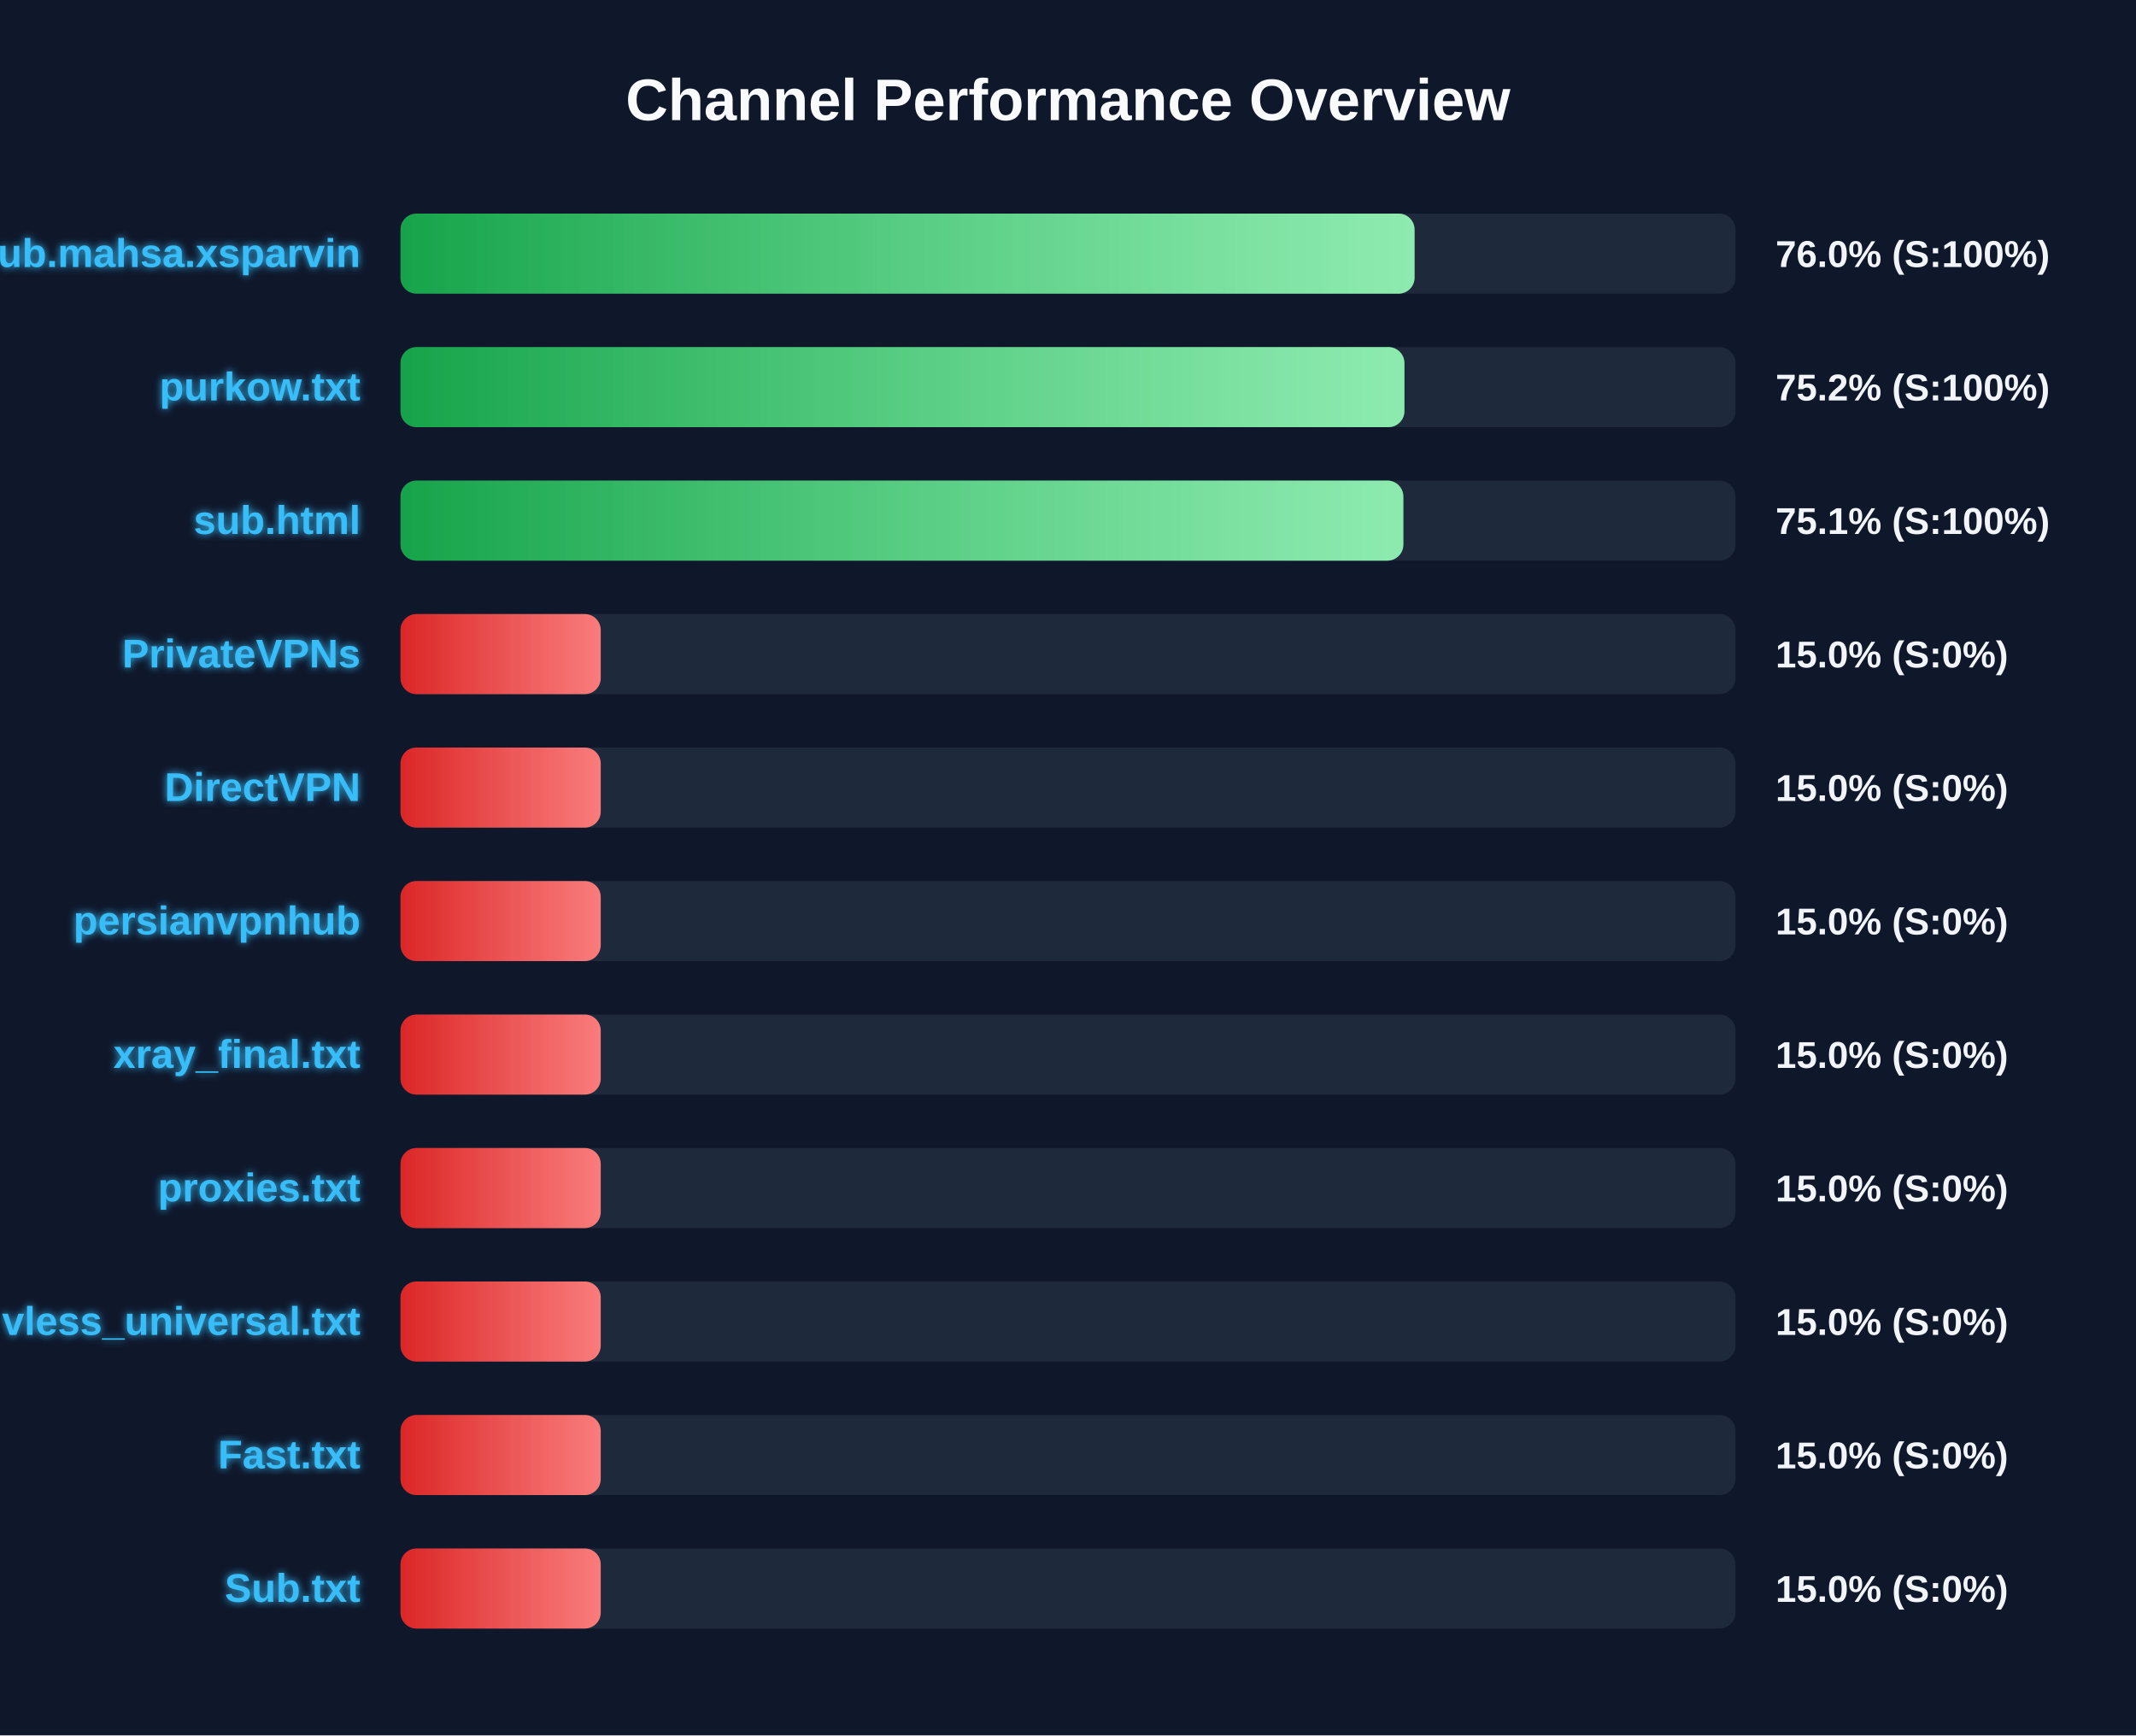
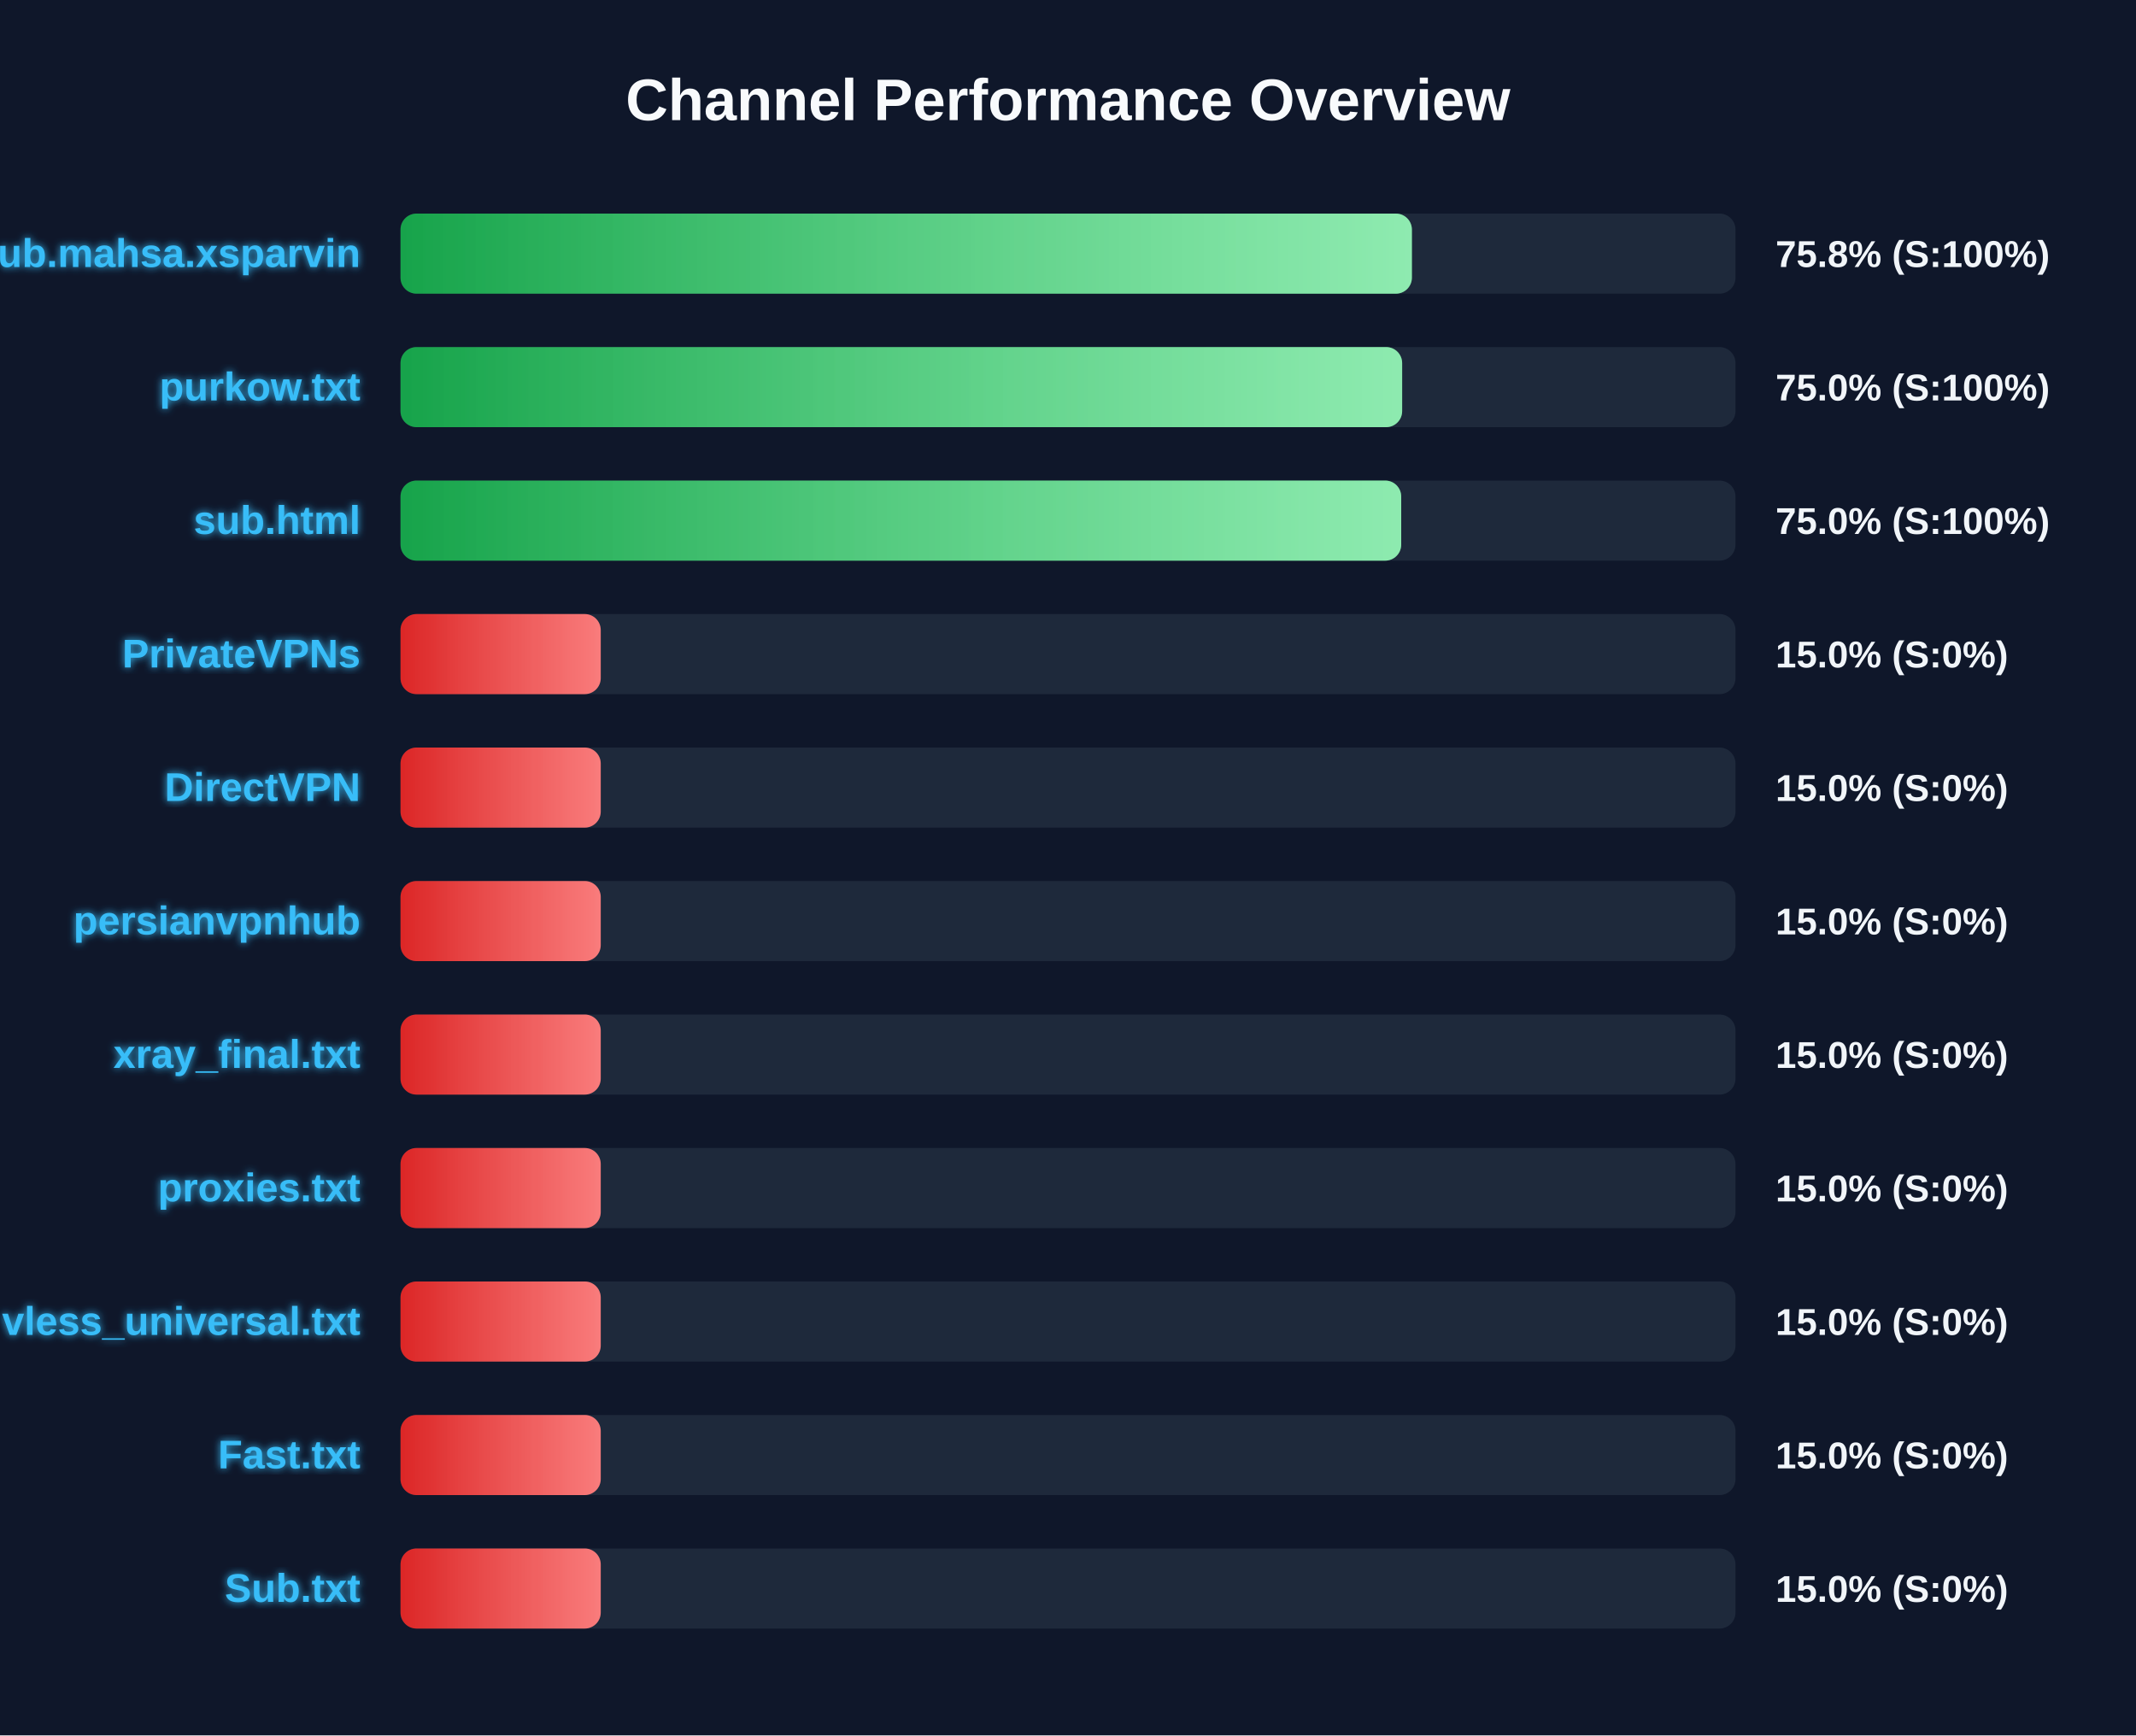
<svg xmlns="http://www.w3.org/2000/svg" width="800" height="650" version="1.1">
  <defs>
    <linearGradient id="grad-green" x1="0%" y1="0%" x2="100%" y2="0%">
      <stop offset="0%" stop-color="#16a34a" />
      <stop offset="100%" stop-color="#4ade80" />
    </linearGradient>
    <linearGradient id="grad-yellow" x1="0%" y1="0%" x2="100%" y2="0%">
      <stop offset="0%" stop-color="#ca8a04" />
      <stop offset="100%" stop-color="#fde047" />
    </linearGradient>
    <linearGradient id="grad-red" x1="0%" y1="0%" x2="100%" y2="0%">
      <stop offset="0%" stop-color="#dc2626" />
      <stop offset="100%" stop-color="#f87171" />
    </linearGradient>
    <linearGradient id="shimmer" x1="0%" y1="0%" x2="100%" y2="0%">
      <stop offset="0%" stop-color="rgba(255,255,255,0)" />
      <stop offset="50%" stop-color="rgba(255,255,255,0.4)" />
      <stop offset="100%" stop-color="rgba(255,255,255,0)" />
    </linearGradient>
    <filter id="glow" x="-20%" y="-20%" width="140%" height="140%">
      <feGaussianBlur stdDeviation="1.5" result="blur" />
      <feComposite in="SourceGraphic" in2="blur" operator="over" />
    </filter>
  </defs>
  <style>
        .bg-rect { fill: #0f172a; }
        .title { font: bold 22px 'Segoe UI', Arial, sans-serif; fill: #f8fafc; }
        .row { font: bold 15px 'Segoe UI', Arial, sans-serif; fill: #38bdf8; filter: url(#glow); }
        .score { font: bold 14px 'Segoe UI', Arial, sans-serif; fill: #f1f5f9; }
        @keyframes shimmer-anim {
            0% { transform: translateX(-100%); }
            100% { transform: translateX(200%); }
        }
        .shimmer-rect {
            animation: shimmer-anim 2.5s infinite linear;
        }
    </style>
  <rect width="100%" height="100%" class="bg-rect" />
  <text x="400" y="45" text-anchor="middle" class="title">Channel Performance Overview</text>
  <rect x="150" y="80" width="500" height="30" fill="#1e293b" rx="6" />
  <clipPath id="clip-0">
-     <rect x="150" y="80" width="379.8" height="30" rx="6" />
+     <rect x="150" y="80" width="378.8" height="30" rx="6" />
  </clipPath>
-   <rect x="150" y="80" width="379.8" height="30" fill="url(#grad-green)" rx="6" />
+   <rect x="150" y="80" width="378.8" height="30" fill="url(#grad-green)" rx="6" />
  <g clip-path="url(#clip-0)">
    <rect x="150" y="80" width="100%" height="30" fill="url(#shimmer)" class="shimmer-rect" />
  </g>
  <text x="135" y="100" text-anchor="end" class="row">Sub.mahsa.xsparvin</text>
-   <text x="665" y="100" text-anchor="start" class="score">76.0% (S:100%)</text>
+   <text x="665" y="100" text-anchor="start" class="score">75.8% (S:100%)</text>
  <rect x="150" y="130" width="500" height="30" fill="#1e293b" rx="6" />
  <clipPath id="clip-1">
-     <rect x="150" y="130" width="376.0" height="30" rx="6" />
+     <rect x="150" y="130" width="375.15" height="30" rx="6" />
  </clipPath>
-   <rect x="150" y="130" width="376.0" height="30" fill="url(#grad-green)" rx="6" />
+   <rect x="150" y="130" width="375.15" height="30" fill="url(#grad-green)" rx="6" />
  <g clip-path="url(#clip-1)">
    <rect x="150" y="130" width="100%" height="30" fill="url(#shimmer)" class="shimmer-rect" />
  </g>
  <text x="135" y="150" text-anchor="end" class="row">purkow.txt</text>
-   <text x="665" y="150" text-anchor="start" class="score">75.2% (S:100%)</text>
+   <text x="665" y="150" text-anchor="start" class="score">75.0% (S:100%)</text>
  <rect x="150" y="180" width="500" height="30" fill="#1e293b" rx="6" />
  <clipPath id="clip-2">
-     <rect x="150" y="180" width="375.6" height="30" rx="6" />
+     <rect x="150" y="180" width="374.8" height="30" rx="6" />
  </clipPath>
-   <rect x="150" y="180" width="375.6" height="30" fill="url(#grad-green)" rx="6" />
+   <rect x="150" y="180" width="374.8" height="30" fill="url(#grad-green)" rx="6" />
  <g clip-path="url(#clip-2)">
    <rect x="150" y="180" width="100%" height="30" fill="url(#shimmer)" class="shimmer-rect" />
  </g>
  <text x="135" y="200" text-anchor="end" class="row">sub.html</text>
-   <text x="665" y="200" text-anchor="start" class="score">75.1% (S:100%)</text>
+   <text x="665" y="200" text-anchor="start" class="score">75.0% (S:100%)</text>
  <rect x="150" y="230" width="500" height="30" fill="#1e293b" rx="6" />
  <clipPath id="clip-3">
    <rect x="150" y="230" width="75.0" height="30" rx="6" />
  </clipPath>
  <rect x="150" y="230" width="75.0" height="30" fill="url(#grad-red)" rx="6" />
  <g clip-path="url(#clip-3)">
    <rect x="150" y="230" width="100%" height="30" fill="url(#shimmer)" class="shimmer-rect" />
  </g>
  <text x="135" y="250" text-anchor="end" class="row">PrivateVPNs</text>
  <text x="665" y="250" text-anchor="start" class="score">15.0% (S:0%)</text>
  <rect x="150" y="280" width="500" height="30" fill="#1e293b" rx="6" />
  <clipPath id="clip-4">
    <rect x="150" y="280" width="75.0" height="30" rx="6" />
  </clipPath>
  <rect x="150" y="280" width="75.0" height="30" fill="url(#grad-red)" rx="6" />
  <g clip-path="url(#clip-4)">
    <rect x="150" y="280" width="100%" height="30" fill="url(#shimmer)" class="shimmer-rect" />
  </g>
  <text x="135" y="300" text-anchor="end" class="row">DirectVPN</text>
  <text x="665" y="300" text-anchor="start" class="score">15.0% (S:0%)</text>
  <rect x="150" y="330" width="500" height="30" fill="#1e293b" rx="6" />
  <clipPath id="clip-5">
    <rect x="150" y="330" width="75.0" height="30" rx="6" />
  </clipPath>
  <rect x="150" y="330" width="75.0" height="30" fill="url(#grad-red)" rx="6" />
  <g clip-path="url(#clip-5)">
    <rect x="150" y="330" width="100%" height="30" fill="url(#shimmer)" class="shimmer-rect" />
  </g>
  <text x="135" y="350" text-anchor="end" class="row">persianvpnhub</text>
  <text x="665" y="350" text-anchor="start" class="score">15.0% (S:0%)</text>
  <rect x="150" y="380" width="500" height="30" fill="#1e293b" rx="6" />
  <clipPath id="clip-6">
    <rect x="150" y="380" width="75.0" height="30" rx="6" />
  </clipPath>
  <rect x="150" y="380" width="75.0" height="30" fill="url(#grad-red)" rx="6" />
  <g clip-path="url(#clip-6)">
    <rect x="150" y="380" width="100%" height="30" fill="url(#shimmer)" class="shimmer-rect" />
  </g>
  <text x="135" y="400" text-anchor="end" class="row">xray_final.txt</text>
  <text x="665" y="400" text-anchor="start" class="score">15.0% (S:0%)</text>
  <rect x="150" y="430" width="500" height="30" fill="#1e293b" rx="6" />
  <clipPath id="clip-7">
    <rect x="150" y="430" width="75.0" height="30" rx="6" />
  </clipPath>
  <rect x="150" y="430" width="75.0" height="30" fill="url(#grad-red)" rx="6" />
  <g clip-path="url(#clip-7)">
    <rect x="150" y="430" width="100%" height="30" fill="url(#shimmer)" class="shimmer-rect" />
  </g>
  <text x="135" y="450" text-anchor="end" class="row">proxies.txt</text>
  <text x="665" y="450" text-anchor="start" class="score">15.0% (S:0%)</text>
  <rect x="150" y="480" width="500" height="30" fill="#1e293b" rx="6" />
  <clipPath id="clip-8">
    <rect x="150" y="480" width="75.0" height="30" rx="6" />
  </clipPath>
  <rect x="150" y="480" width="75.0" height="30" fill="url(#grad-red)" rx="6" />
  <g clip-path="url(#clip-8)">
    <rect x="150" y="480" width="100%" height="30" fill="url(#shimmer)" class="shimmer-rect" />
  </g>
  <text x="135" y="500" text-anchor="end" class="row">vless_universal.txt</text>
  <text x="665" y="500" text-anchor="start" class="score">15.0% (S:0%)</text>
  <rect x="150" y="530" width="500" height="30" fill="#1e293b" rx="6" />
  <clipPath id="clip-9">
    <rect x="150" y="530" width="75.0" height="30" rx="6" />
  </clipPath>
  <rect x="150" y="530" width="75.0" height="30" fill="url(#grad-red)" rx="6" />
  <g clip-path="url(#clip-9)">
    <rect x="150" y="530" width="100%" height="30" fill="url(#shimmer)" class="shimmer-rect" />
  </g>
  <text x="135" y="550" text-anchor="end" class="row">Fast.txt</text>
  <text x="665" y="550" text-anchor="start" class="score">15.0% (S:0%)</text>
  <rect x="150" y="580" width="500" height="30" fill="#1e293b" rx="6" />
  <clipPath id="clip-10">
    <rect x="150" y="580" width="75.0" height="30" rx="6" />
  </clipPath>
  <rect x="150" y="580" width="75.0" height="30" fill="url(#grad-red)" rx="6" />
  <g clip-path="url(#clip-10)">
    <rect x="150" y="580" width="100%" height="30" fill="url(#shimmer)" class="shimmer-rect" />
  </g>
  <text x="135" y="600" text-anchor="end" class="row">Sub.txt</text>
  <text x="665" y="600" text-anchor="start" class="score">15.0% (S:0%)</text>
</svg>
